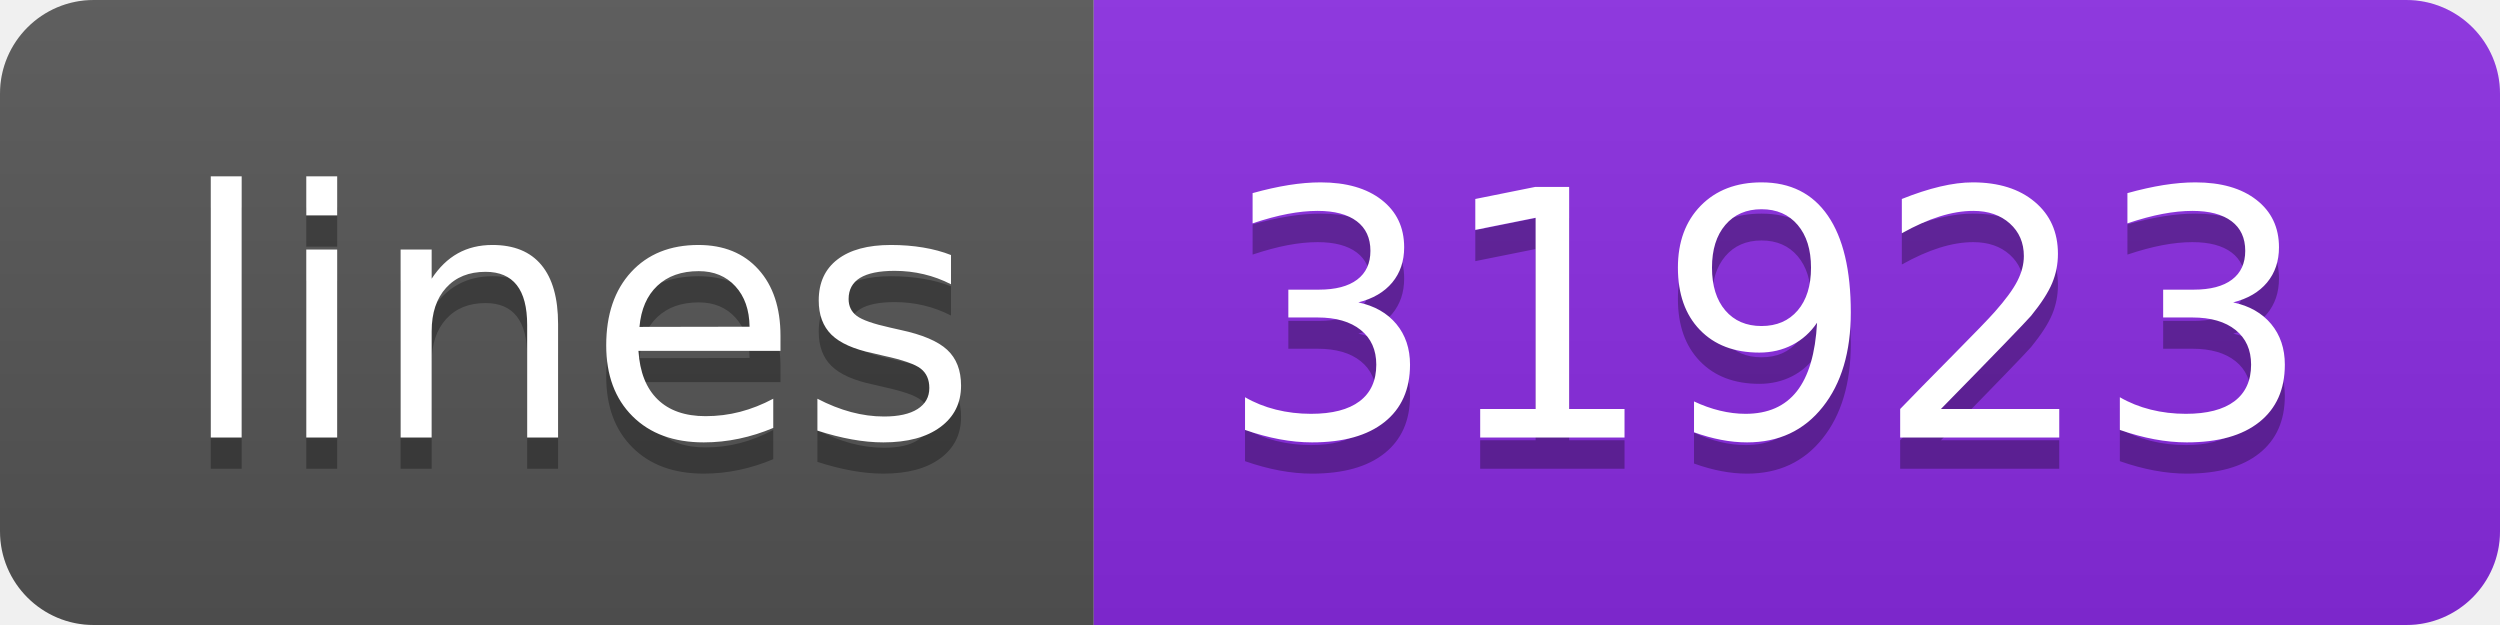
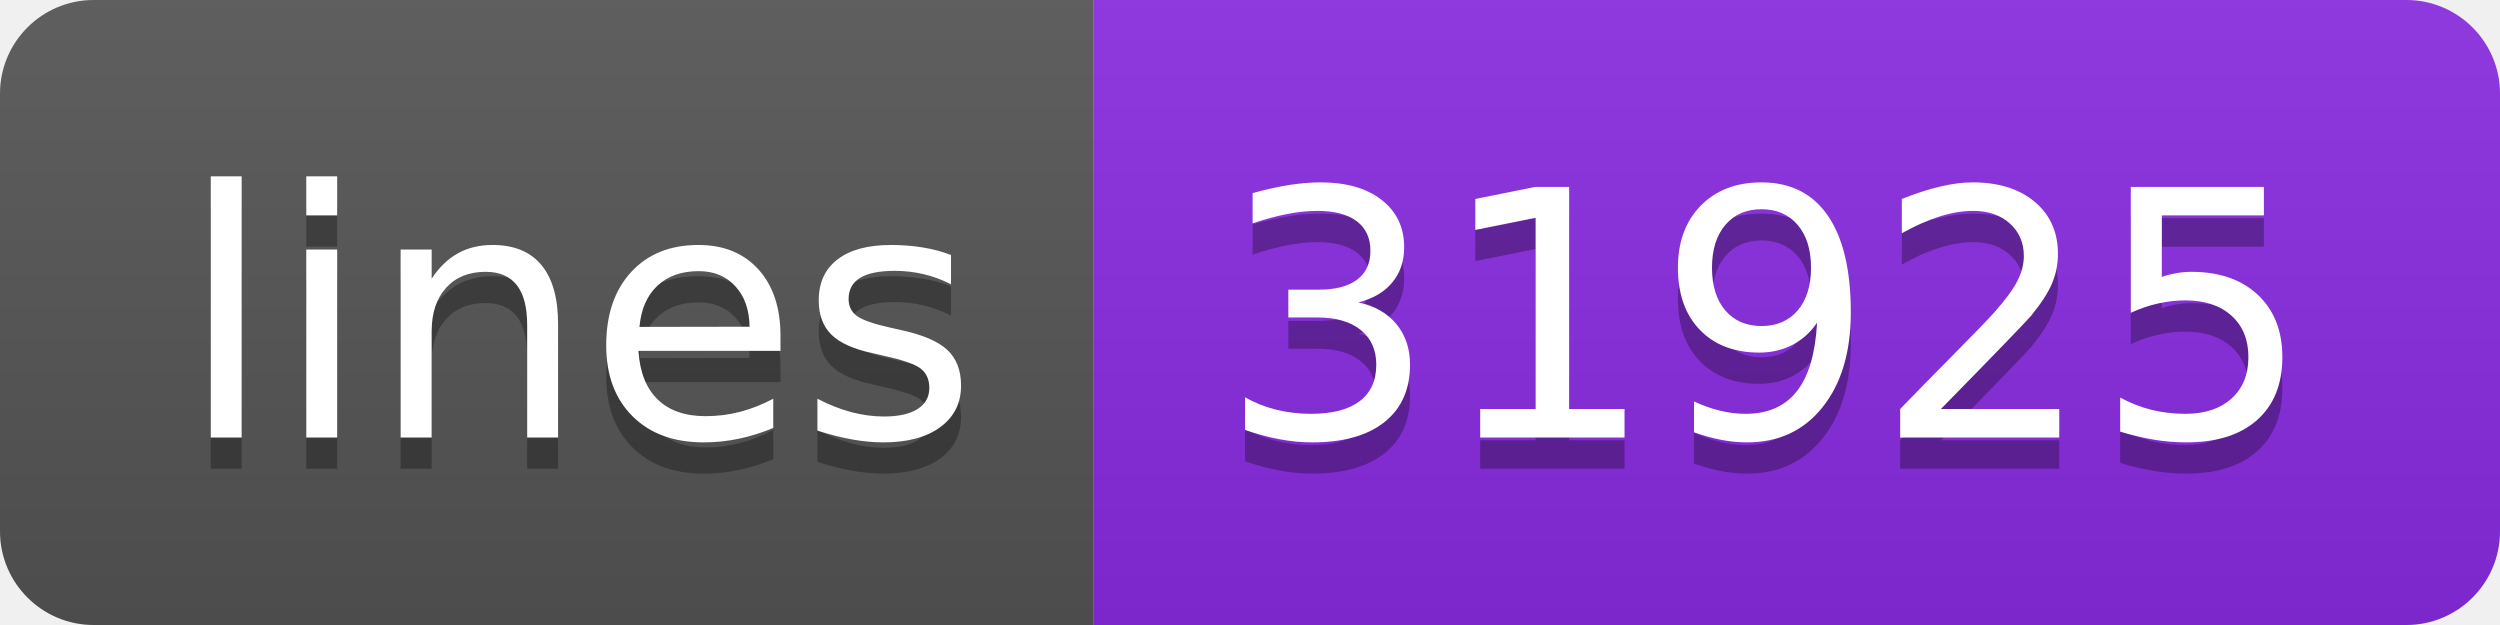
<svg xmlns="http://www.w3.org/2000/svg" width="80" height="20">
  <linearGradient id="s" x2="0" y2="100%">
    <stop offset="0" stop-color="#bbb" stop-opacity=".1" />
    <stop offset="1" stop-opacity=".1" />
  </linearGradient>
  <clipPath id="r">
    <rect width="80" height="20" rx="3" fill="#fff" />
  </clipPath>
  <g clip-path="url(#r)">
    <rect width="35" height="20" fill="#555" />
    <rect x="35" width="45" height="20" fill="blueviolet" />
    <rect width="80" height="20" fill="url(#s)" />
  </g>
  <g fill="#fff" text-anchor="middle" font-family="Verdana,Geneva,DejaVu Sans,sans-serif" text-rendering="geometricPrecision" font-size="110">
    <text x="185" y="150" fill="#010101" fill-opacity=".3" transform="scale(.1)" textLength="250">lines</text>
    <text x="185" y="140" transform="scale(.1)" textLength="250">lines</text>
-     <text x="565" y="150" fill="#010101" fill-opacity=".3" transform="scale(.1)" textLength="350">31923</text>
-     <text x="565" y="140" transform="scale(.1)" textLength="350">31923</text>
+     <text x="565" y="150" fill="#010101" fill-opacity=".3" transform="scale(.1)" textLength="350">31925</text>
+     <text x="565" y="140" transform="scale(.1)" textLength="350">31925</text>
  </g>
</svg>
